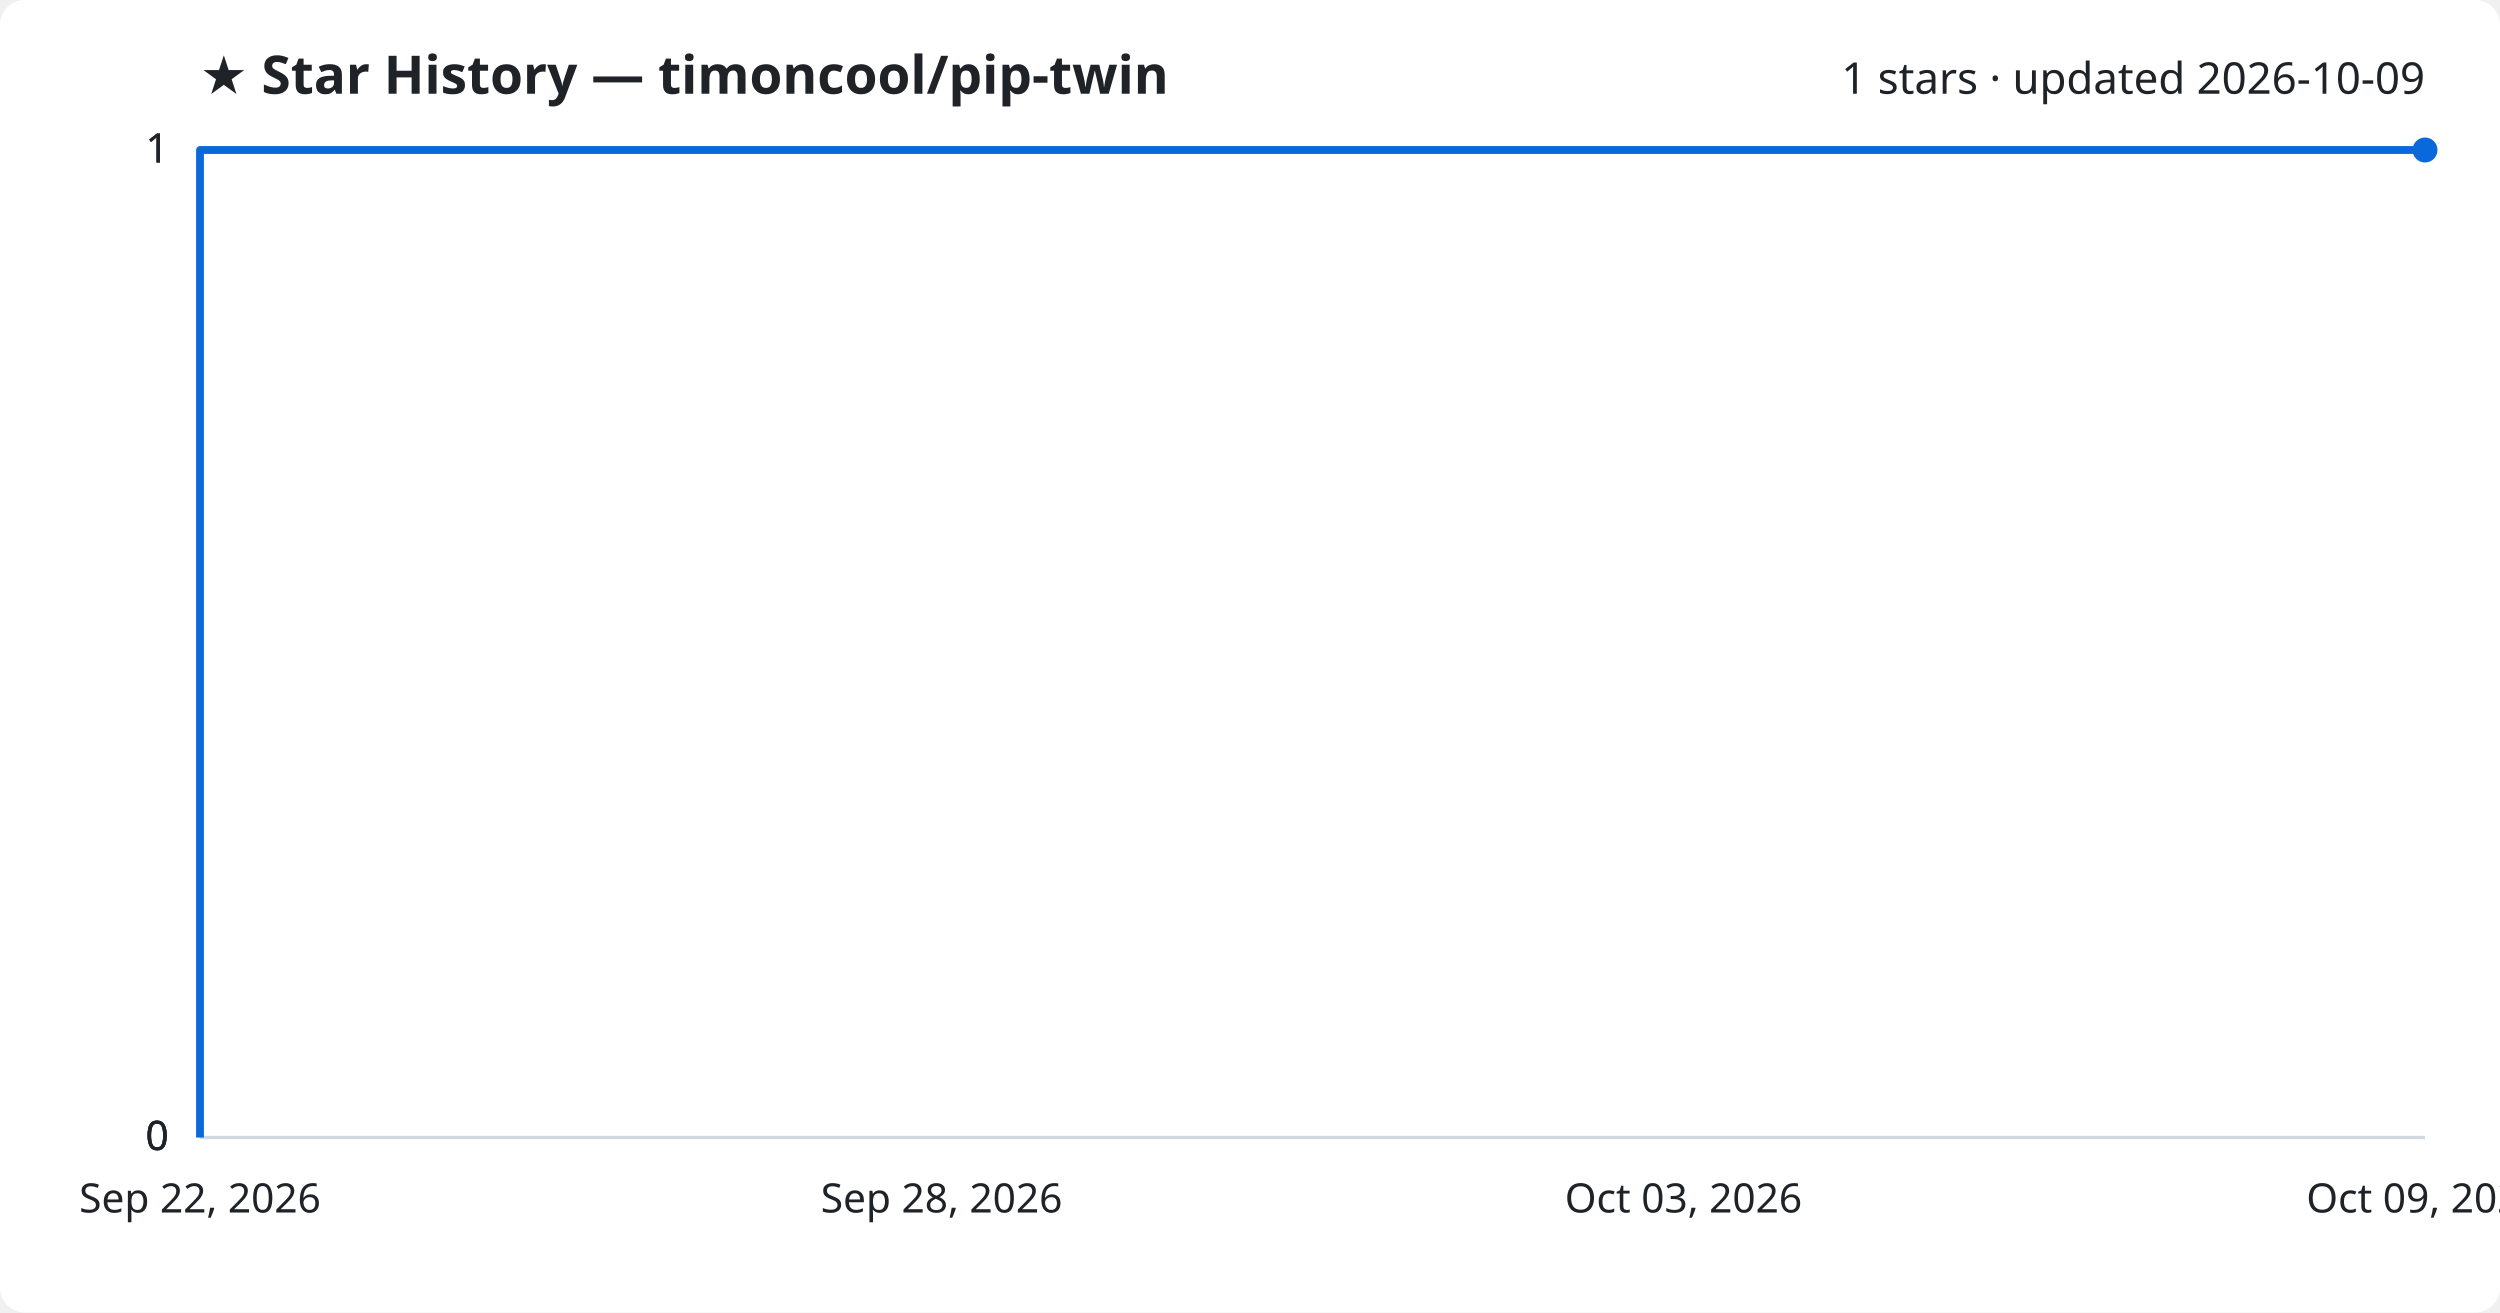
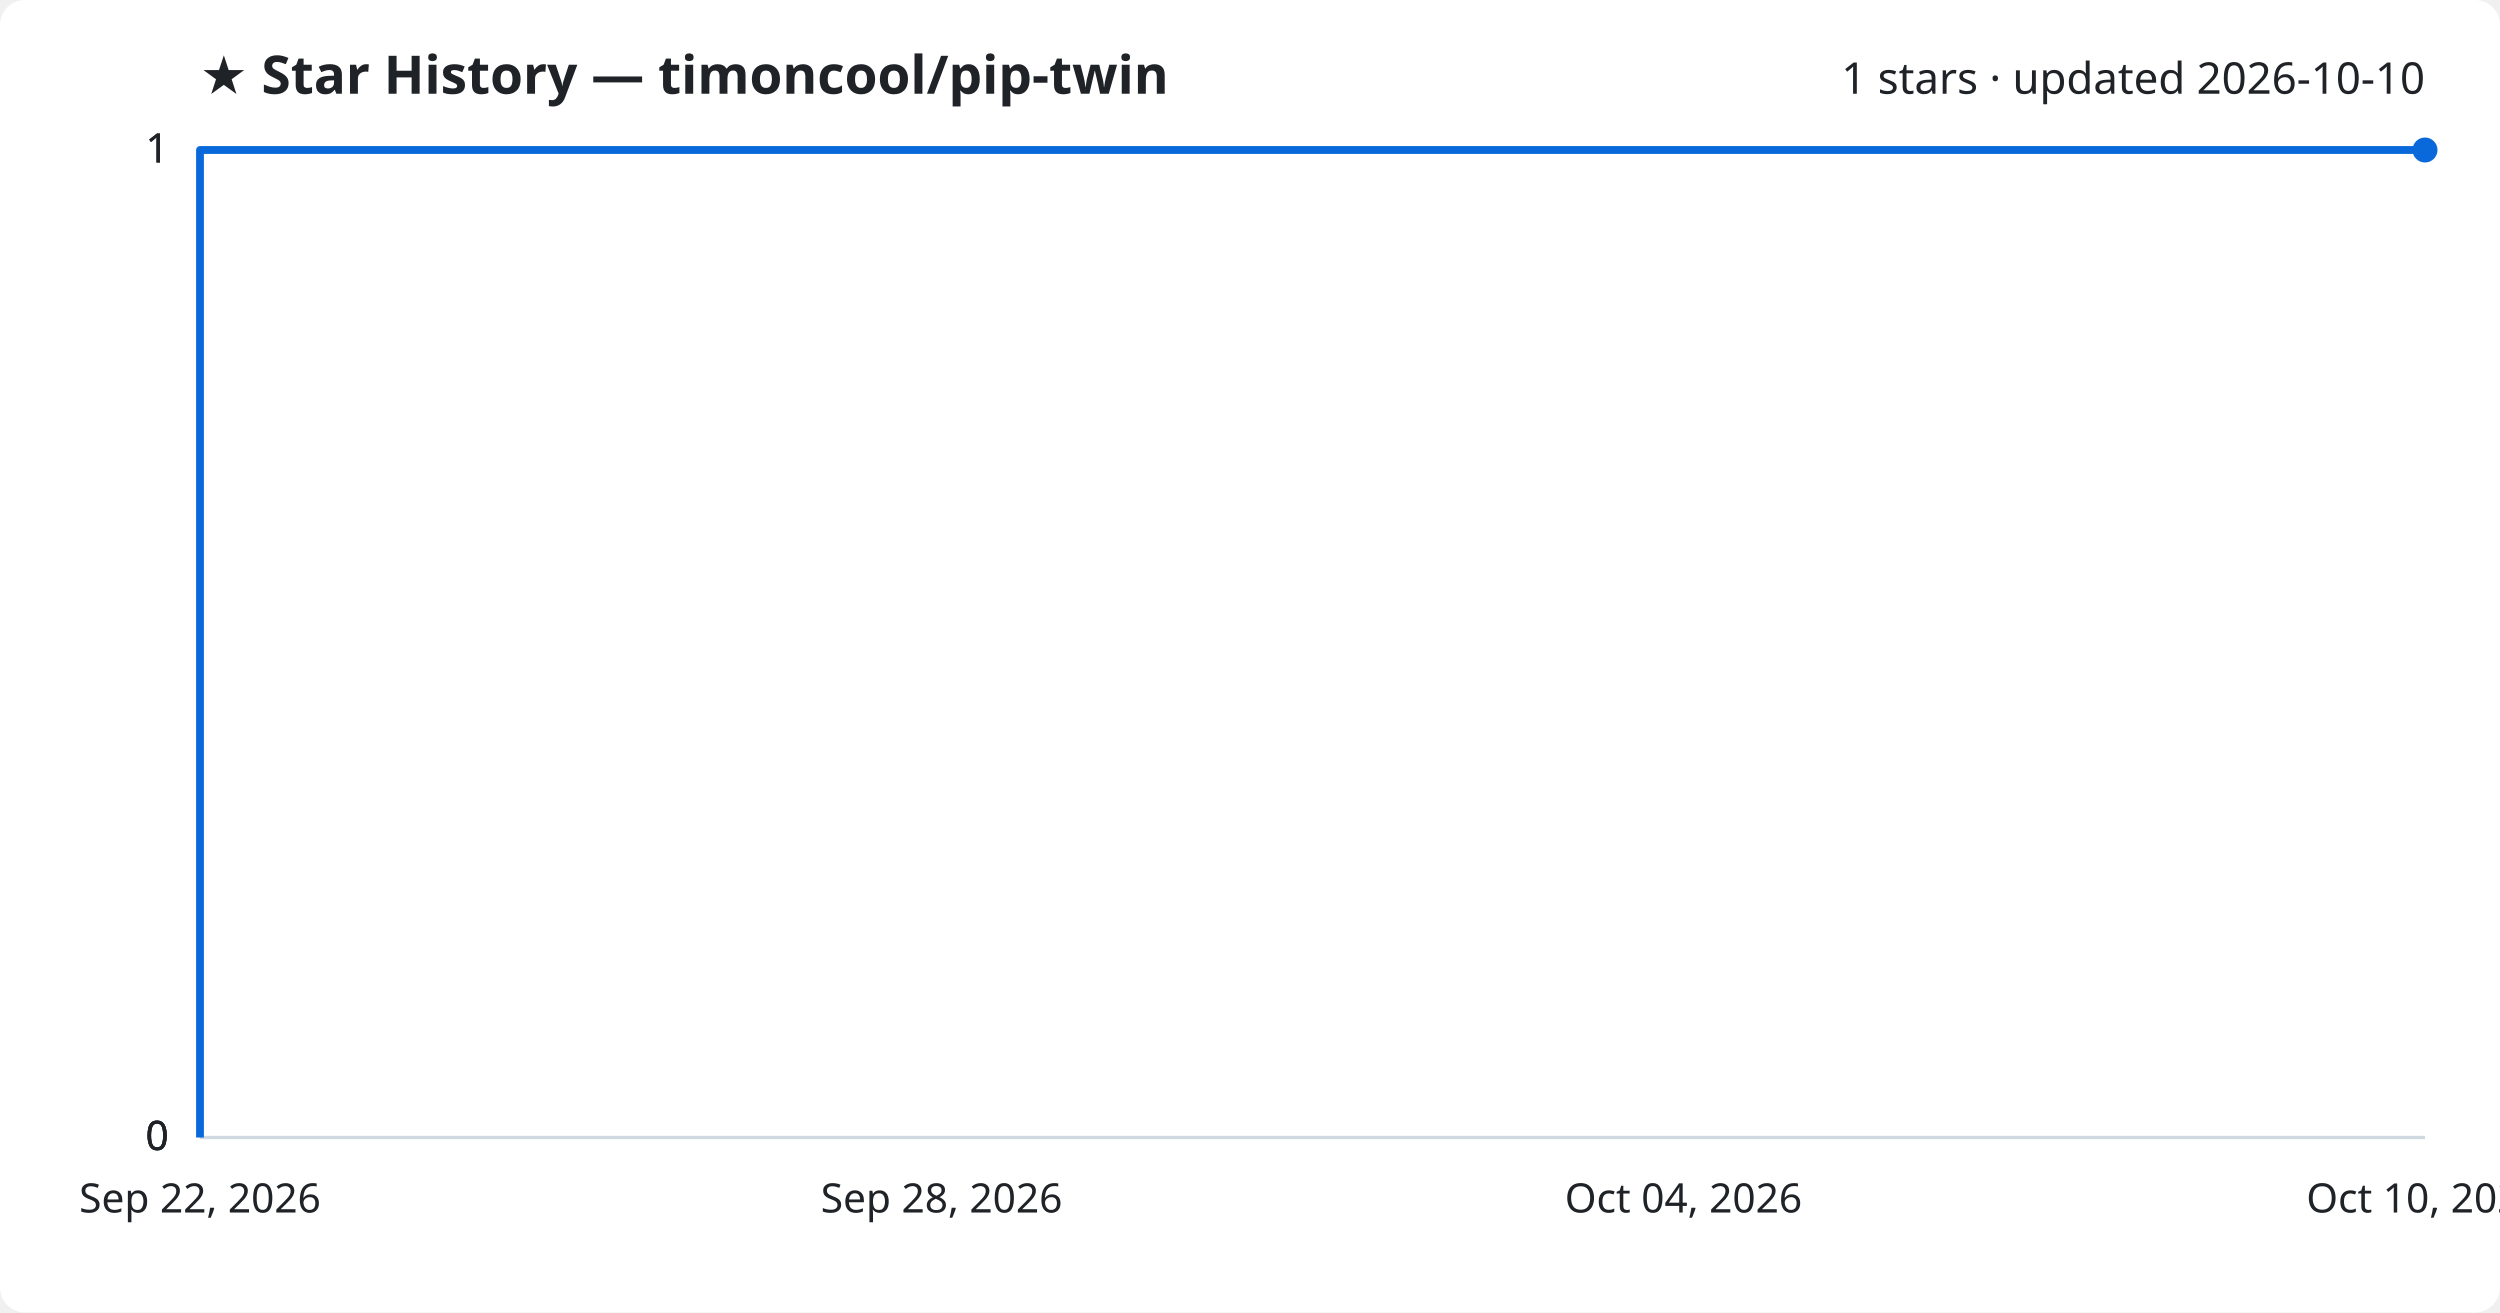
<svg xmlns="http://www.w3.org/2000/svg" viewBox="0 0 800 420" font-family="Segoe UI, sans-serif">
  <rect width="800" height="420" fill="#ffffff" rx="8" />
  <text x="64" y="30" fill="#1f2328" font-size="17" font-weight="700">★ Star History — timoncool/pip-twin</text>
-   <text x="776" y="30" fill="#1f2328" font-size="14" text-anchor="end">1 stars · updated 2026-10-09</text>
+   <text x="776" y="30" fill="#1f2328" font-size="14" text-anchor="end">1 stars · updated 2026-10-10</text>
  <line x1="64" y1="364.0" x2="776" y2="364.0" stroke="#d1d9e0" stroke-width="1" />
  <text x="54" y="368.0" fill="#1f2328" font-size="13" text-anchor="end">0</text>
  <line x1="64" y1="364.0" x2="776" y2="364.0" stroke="#d1d9e0" stroke-width="1" />
  <text x="54" y="368.0" fill="#1f2328" font-size="13" text-anchor="end">0</text>
  <line x1="64" y1="364.0" x2="776" y2="364.0" stroke="#d1d9e0" stroke-width="1" />
  <text x="54" y="368.0" fill="#1f2328" font-size="13" text-anchor="end">0</text>
  <line x1="64" y1="48.0" x2="776" y2="48.0" stroke="#d1d9e0" stroke-width="1" />
  <text x="54" y="52.0" fill="#1f2328" font-size="13" text-anchor="end">1</text>
  <line x1="64" y1="48.0" x2="776" y2="48.0" stroke="#d1d9e0" stroke-width="1" />
  <text x="54" y="52.0" fill="#1f2328" font-size="13" text-anchor="end">1</text>
  <path d="M64.0,364.0 L64.0,48.0 L776.0,48.0" fill="none" stroke="#0969da" stroke-width="2.5" stroke-linejoin="round" />
  <circle cx="776.0" cy="48.0" r="4" fill="#0969da" />
  <text x="64.0" y="388" fill="#1f2328" font-size="13" text-anchor="middle">Sep 22, 2026</text>
  <text x="301.3" y="388" fill="#1f2328" font-size="13" text-anchor="middle">Sep 28, 2026</text>
-   <text x="538.7" y="388" fill="#1f2328" font-size="13" text-anchor="middle">Oct 03, 2026</text>
-   <text x="776.0" y="388" fill="#1f2328" font-size="13" text-anchor="middle">Oct 09, 2026</text>
+   <text x="538.7" y="388" fill="#1f2328" font-size="13" text-anchor="middle">Oct 04, 2026</text>
+   <text x="776.0" y="388" fill="#1f2328" font-size="13" text-anchor="middle">Oct 10, 2026</text>
</svg>
